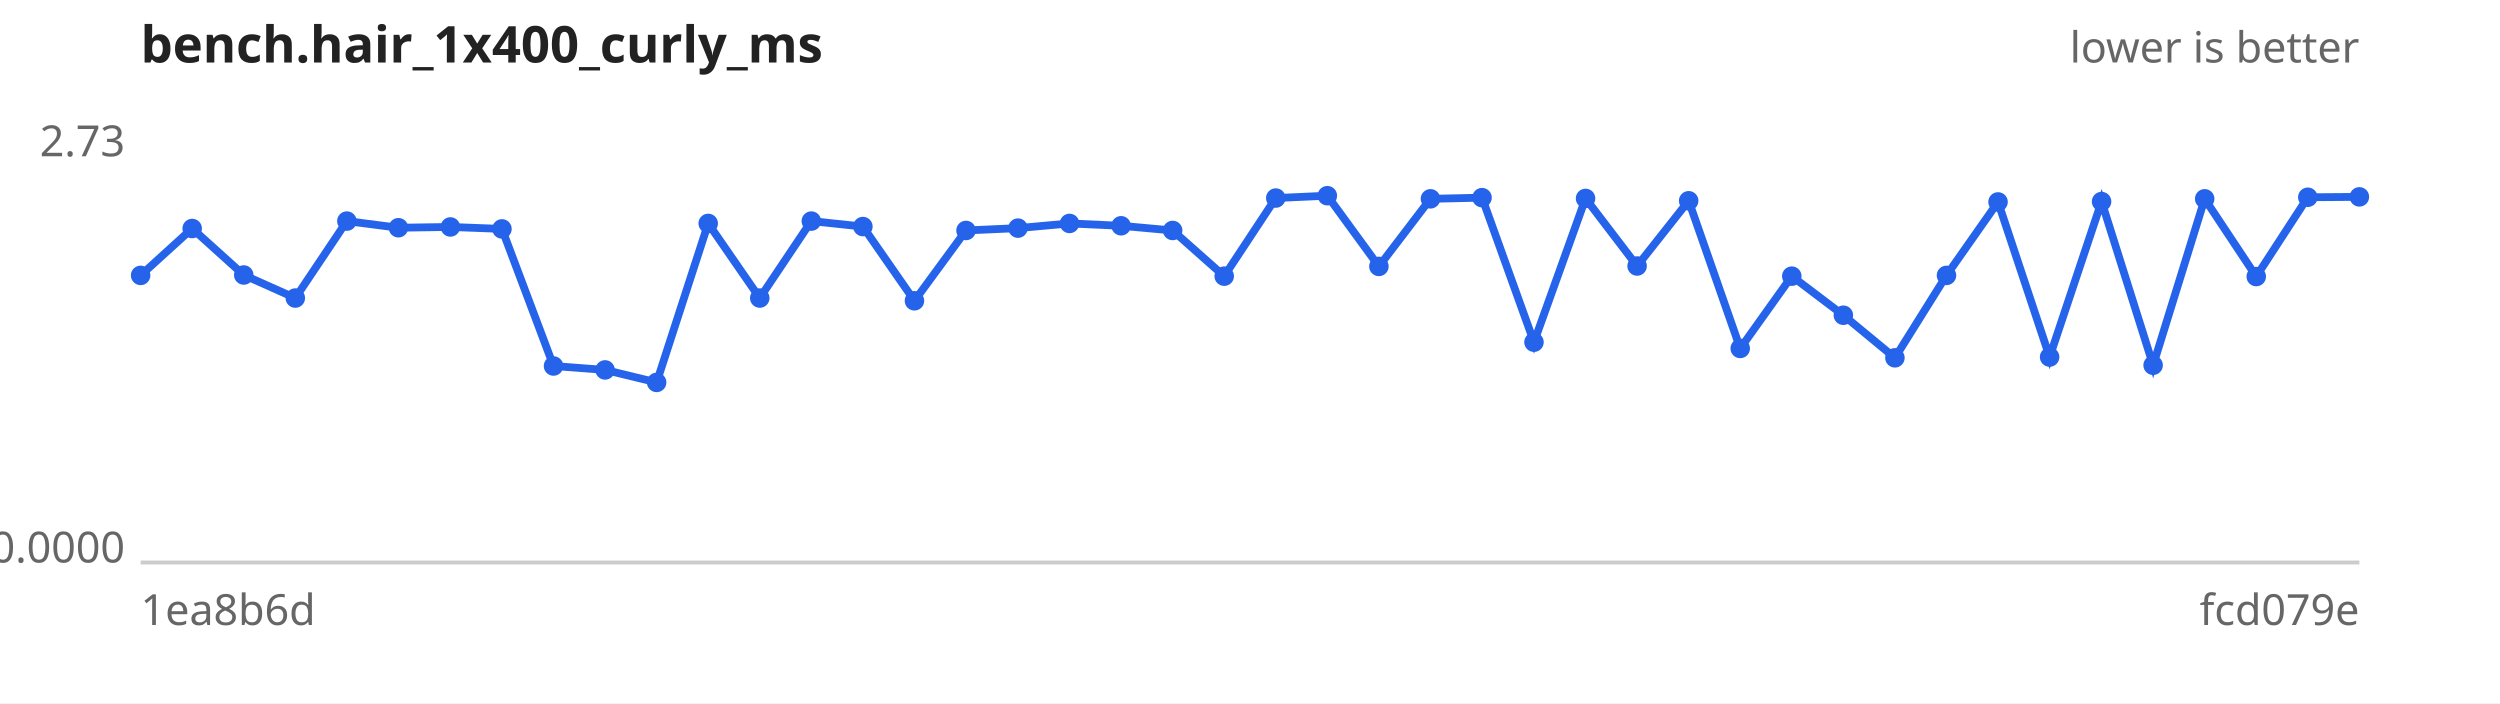
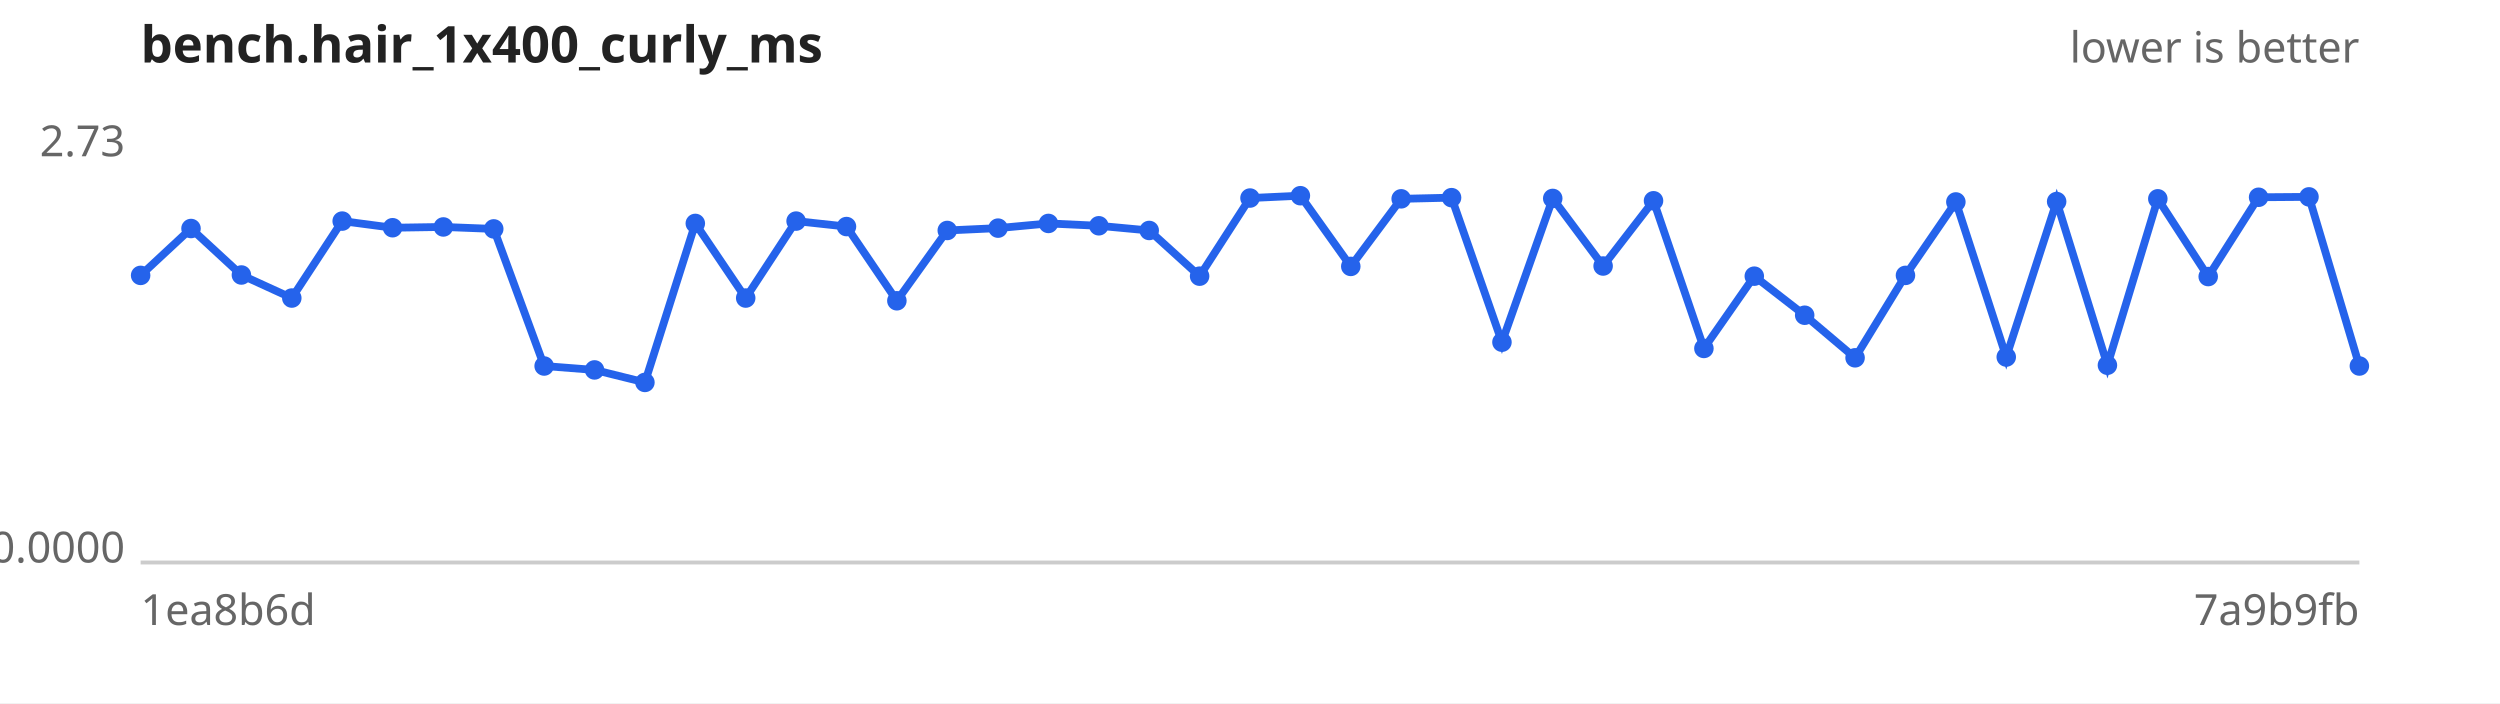
<svg xmlns="http://www.w3.org/2000/svg" width="640" height="180" viewBox="0 0 640 180" font-family="sans-serif" font-size="11">
  <rect width="640" height="180" fill="#ffffff" />
  <text x="36" y="16" font-size="13" font-weight="bold" fill="#222">bench.hair_1x400_curly_ms</text>
  <text x="604" y="16" text-anchor="end" fill="#666">lower is better</text>
  <line x1="36" y1="144" x2="604" y2="144" stroke="#ccc" />
  <text x="32" y="40.0" text-anchor="end" fill="#666">2.73</text>
  <text x="32" y="144.0" text-anchor="end" fill="#666">0.0000</text>
  <text x="36" y="160" fill="#666">1ea8b6d</text>
-   <text x="604" y="160" text-anchor="end" fill="#666">fcd079e</text>
-   <path d="M36.0,70.5 L49.2,58.5 L62.4,70.4 L75.6,76.3 L88.8,56.6 L102.0,58.3 L115.3,58.1 L128.5,58.6 L141.7,93.7 L154.9,94.7 L168.1,97.9 L181.3,57.2 L194.5,76.3 L207.7,56.6 L220.9,58.0 L234.1,77.0 L247.3,59.0 L260.6,58.4 L273.8,57.2 L287.0,57.8 L300.2,59.0 L313.4,70.7 L326.6,50.7 L339.8,50.1 L353.0,68.2 L366.2,50.9 L379.4,50.6 L392.7,87.6 L405.9,50.8 L419.1,68.1 L432.3,51.4 L445.5,89.2 L458.7,70.7 L471.9,80.7 L485.1,91.6 L498.3,70.5 L511.5,51.7 L524.7,91.4 L538.0,51.6 L551.2,93.5 L564.4,50.9 L577.6,70.8 L590.8,50.5 L604.0,50.4" fill="none" stroke="#2563eb" stroke-width="2" />
+   <text x="604" y="160" text-anchor="end" fill="#666">7a9b9fb</text>
+   <path d="M36.0,70.5 L48.9,58.5 L61.8,70.4 L74.7,76.3 L87.6,56.6 L100.5,58.3 L113.5,58.1 L126.4,58.6 L139.3,93.7 L152.2,94.7 L165.1,97.9 L178.0,57.2 L190.9,76.3 L203.8,56.6 L216.7,58.0 L229.6,77.0 L242.5,59.0 L255.5,58.4 L268.4,57.2 L281.3,57.8 L294.2,59.0 L307.1,70.7 L320.0,50.7 L332.9,50.1 L345.8,68.2 L358.7,50.9 L371.6,50.6 L384.5,87.6 L397.5,50.8 L410.4,68.1 L423.3,51.4 L436.2,89.2 L449.1,70.7 L462.0,80.7 L474.9,91.6 L487.8,70.5 L500.7,51.7 L513.6,91.4 L526.5,51.6 L539.5,93.5 L552.4,50.9 L565.3,70.8 L578.2,50.5 L591.1,50.4 L604.0,93.7" fill="none" stroke="#2563eb" stroke-width="2" />
  <g fill="#2563eb">
    <circle cx="36.0" cy="70.5" r="2.5" />
-     <circle cx="49.2" cy="58.5" r="2.5" />
-     <circle cx="62.4" cy="70.4" r="2.5" />
-     <circle cx="75.6" cy="76.3" r="2.5" />
-     <circle cx="88.8" cy="56.6" r="2.5" />
-     <circle cx="102.0" cy="58.3" r="2.5" />
-     <circle cx="115.3" cy="58.1" r="2.5" />
-     <circle cx="128.5" cy="58.6" r="2.5" />
-     <circle cx="141.7" cy="93.7" r="2.5" />
-     <circle cx="154.9" cy="94.7" r="2.5" />
-     <circle cx="168.1" cy="97.9" r="2.5" />
-     <circle cx="181.3" cy="57.2" r="2.5" />
-     <circle cx="194.5" cy="76.3" r="2.5" />
-     <circle cx="207.7" cy="56.6" r="2.5" />
-     <circle cx="220.9" cy="58.0" r="2.5" />
-     <circle cx="234.1" cy="77.0" r="2.5" />
-     <circle cx="247.3" cy="59.0" r="2.5" />
-     <circle cx="260.6" cy="58.4" r="2.5" />
-     <circle cx="273.8" cy="57.2" r="2.5" />
-     <circle cx="287.0" cy="57.8" r="2.5" />
-     <circle cx="300.2" cy="59.0" r="2.5" />
-     <circle cx="313.4" cy="70.7" r="2.5" />
-     <circle cx="326.6" cy="50.7" r="2.5" />
-     <circle cx="339.8" cy="50.1" r="2.5" />
-     <circle cx="353.0" cy="68.2" r="2.5" />
-     <circle cx="366.2" cy="50.9" r="2.5" />
-     <circle cx="379.4" cy="50.6" r="2.5" />
-     <circle cx="392.7" cy="87.6" r="2.5" />
-     <circle cx="405.9" cy="50.8" r="2.5" />
-     <circle cx="419.1" cy="68.1" r="2.5" />
-     <circle cx="432.3" cy="51.4" r="2.5" />
-     <circle cx="445.5" cy="89.2" r="2.5" />
-     <circle cx="458.7" cy="70.7" r="2.5" />
-     <circle cx="471.9" cy="80.7" r="2.5" />
-     <circle cx="485.1" cy="91.6" r="2.5" />
-     <circle cx="498.3" cy="70.5" r="2.5" />
-     <circle cx="511.5" cy="51.7" r="2.5" />
-     <circle cx="524.7" cy="91.4" r="2.5" />
-     <circle cx="538.0" cy="51.6" r="2.5" />
-     <circle cx="551.2" cy="93.5" r="2.5" />
-     <circle cx="564.4" cy="50.9" r="2.5" />
-     <circle cx="577.6" cy="70.8" r="2.5" />
-     <circle cx="590.8" cy="50.5" r="2.5" />
-     <circle cx="604.0" cy="50.4" r="2.5" />
+     <circle cx="48.9" cy="58.5" r="2.5" />
+     <circle cx="61.8" cy="70.4" r="2.5" />
+     <circle cx="74.7" cy="76.3" r="2.5" />
+     <circle cx="87.6" cy="56.6" r="2.5" />
+     <circle cx="100.5" cy="58.3" r="2.5" />
+     <circle cx="113.5" cy="58.1" r="2.5" />
+     <circle cx="126.4" cy="58.6" r="2.5" />
+     <circle cx="139.3" cy="93.7" r="2.5" />
+     <circle cx="152.2" cy="94.7" r="2.5" />
+     <circle cx="165.1" cy="97.9" r="2.5" />
+     <circle cx="178.0" cy="57.2" r="2.5" />
+     <circle cx="190.9" cy="76.3" r="2.5" />
+     <circle cx="203.8" cy="56.6" r="2.5" />
+     <circle cx="216.7" cy="58.0" r="2.5" />
+     <circle cx="229.6" cy="77.0" r="2.5" />
+     <circle cx="242.5" cy="59.0" r="2.5" />
+     <circle cx="255.5" cy="58.4" r="2.5" />
+     <circle cx="268.4" cy="57.2" r="2.5" />
+     <circle cx="281.3" cy="57.8" r="2.5" />
+     <circle cx="294.2" cy="59.0" r="2.5" />
+     <circle cx="307.1" cy="70.7" r="2.5" />
+     <circle cx="320.0" cy="50.7" r="2.5" />
+     <circle cx="332.9" cy="50.1" r="2.5" />
+     <circle cx="345.8" cy="68.2" r="2.5" />
+     <circle cx="358.7" cy="50.9" r="2.5" />
+     <circle cx="371.6" cy="50.6" r="2.5" />
+     <circle cx="384.5" cy="87.6" r="2.5" />
+     <circle cx="397.5" cy="50.8" r="2.5" />
+     <circle cx="410.4" cy="68.1" r="2.5" />
+     <circle cx="423.3" cy="51.4" r="2.5" />
+     <circle cx="436.2" cy="89.2" r="2.5" />
+     <circle cx="449.1" cy="70.7" r="2.5" />
+     <circle cx="462.0" cy="80.7" r="2.5" />
+     <circle cx="474.9" cy="91.6" r="2.5" />
+     <circle cx="487.8" cy="70.5" r="2.5" />
+     <circle cx="500.7" cy="51.7" r="2.5" />
+     <circle cx="513.6" cy="91.4" r="2.5" />
+     <circle cx="526.5" cy="51.6" r="2.5" />
+     <circle cx="539.5" cy="93.5" r="2.5" />
+     <circle cx="552.4" cy="50.9" r="2.5" />
+     <circle cx="565.3" cy="70.8" r="2.5" />
+     <circle cx="578.2" cy="50.5" r="2.5" />
+     <circle cx="591.1" cy="50.4" r="2.5" />
+     <circle cx="604.0" cy="93.7" r="2.5" />
  </g>
</svg>
